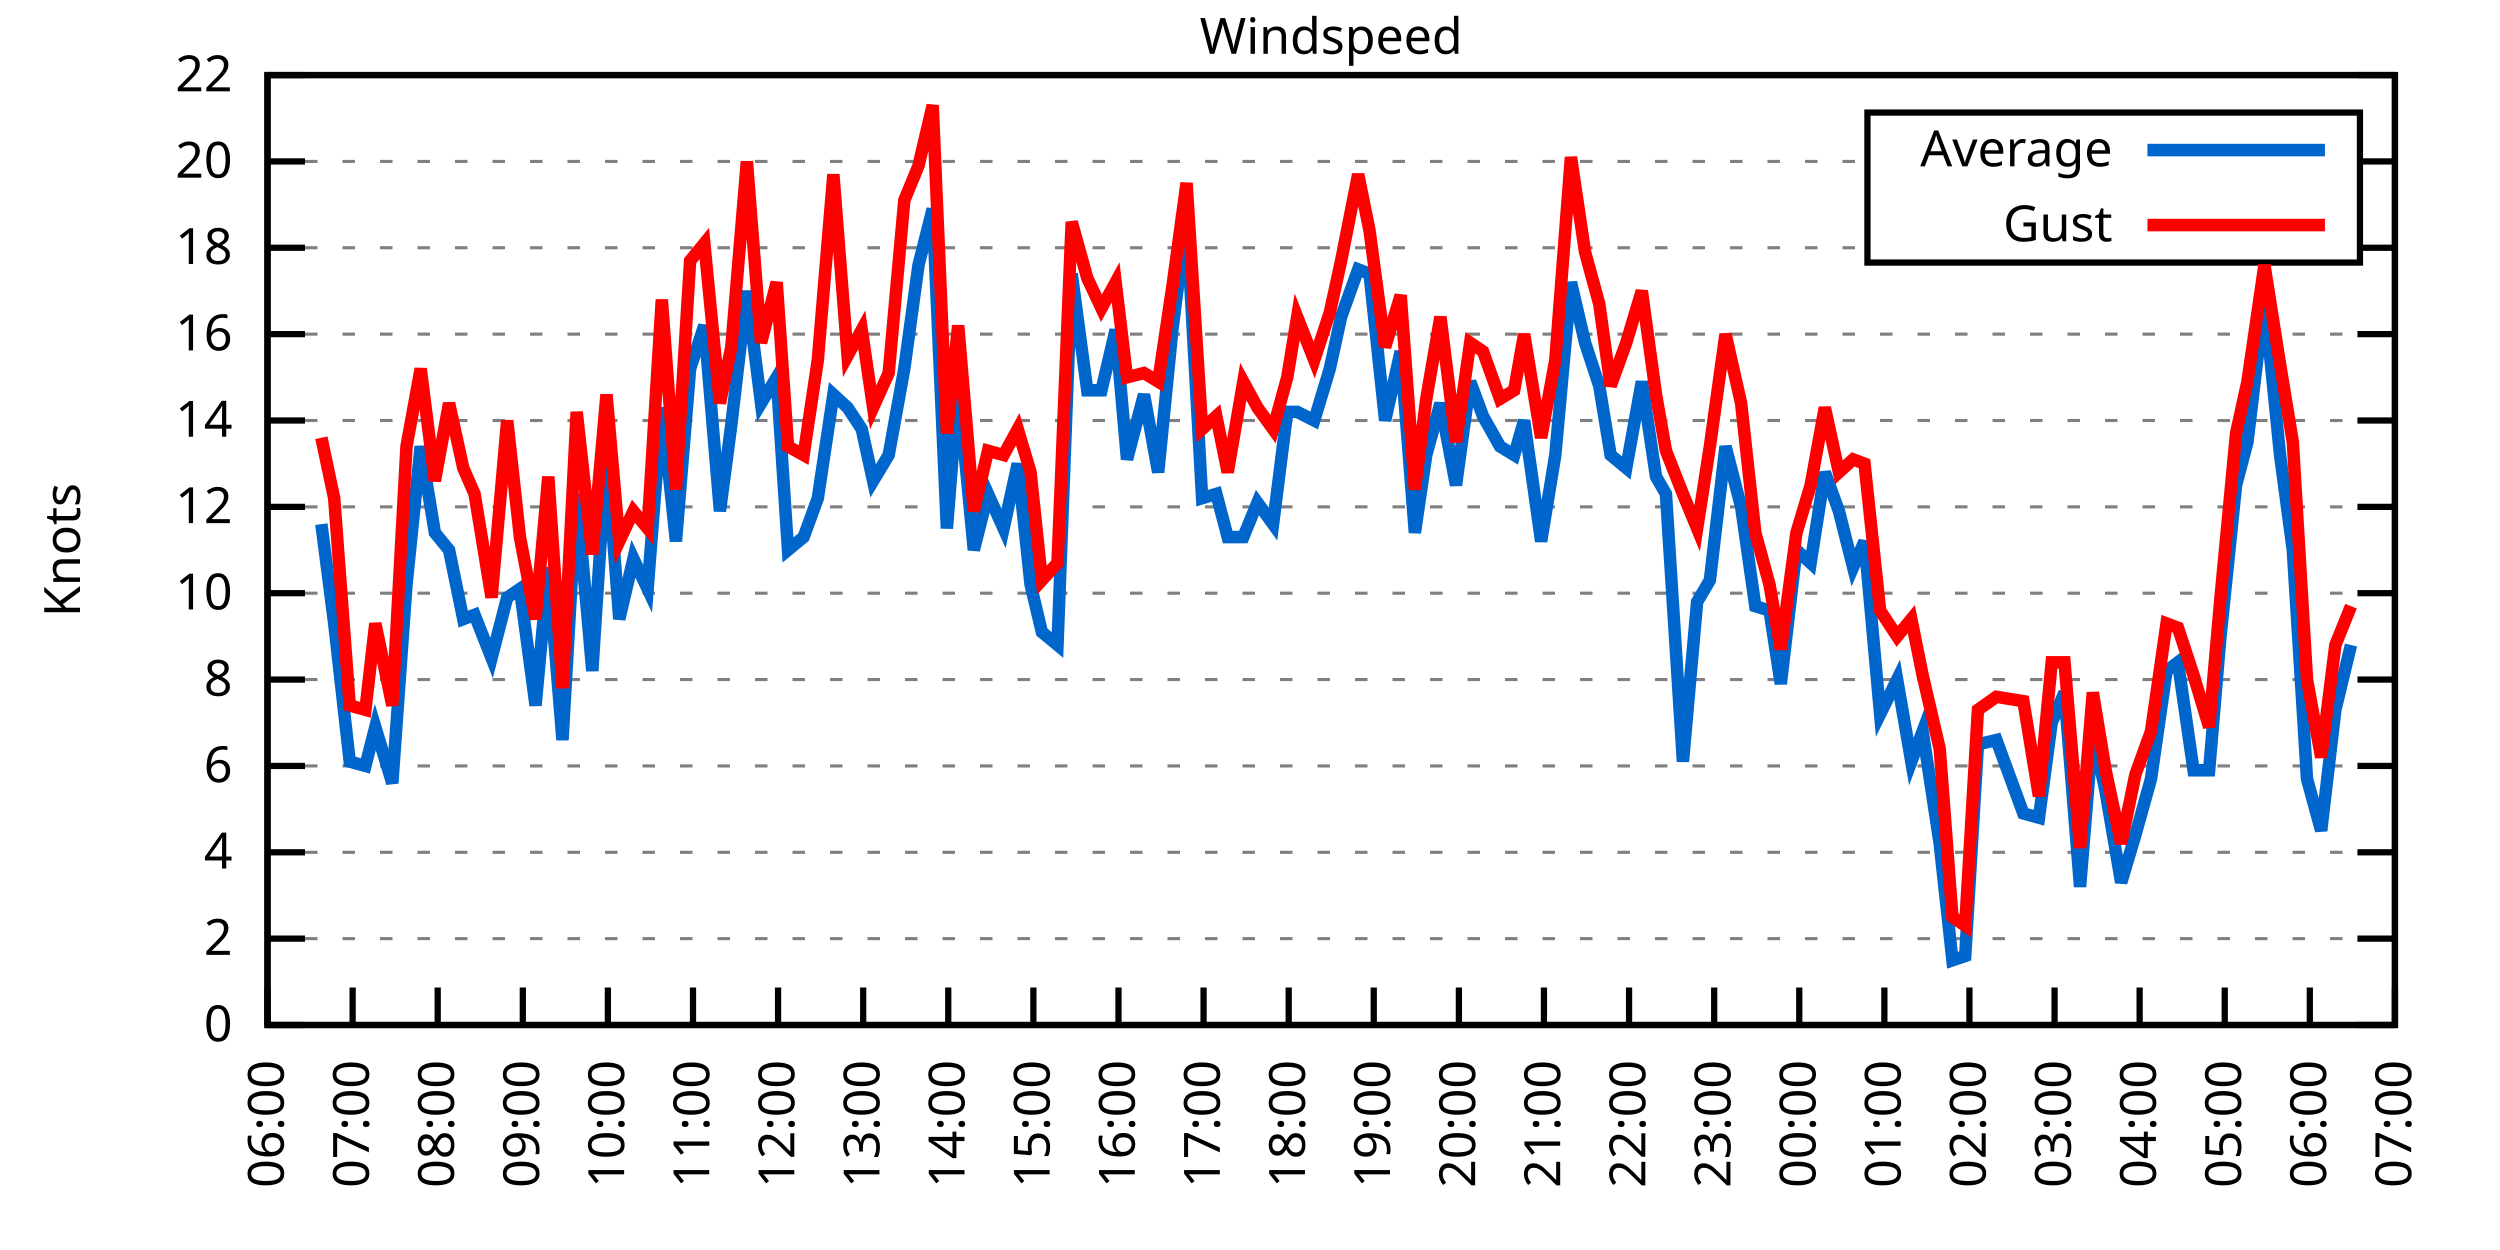
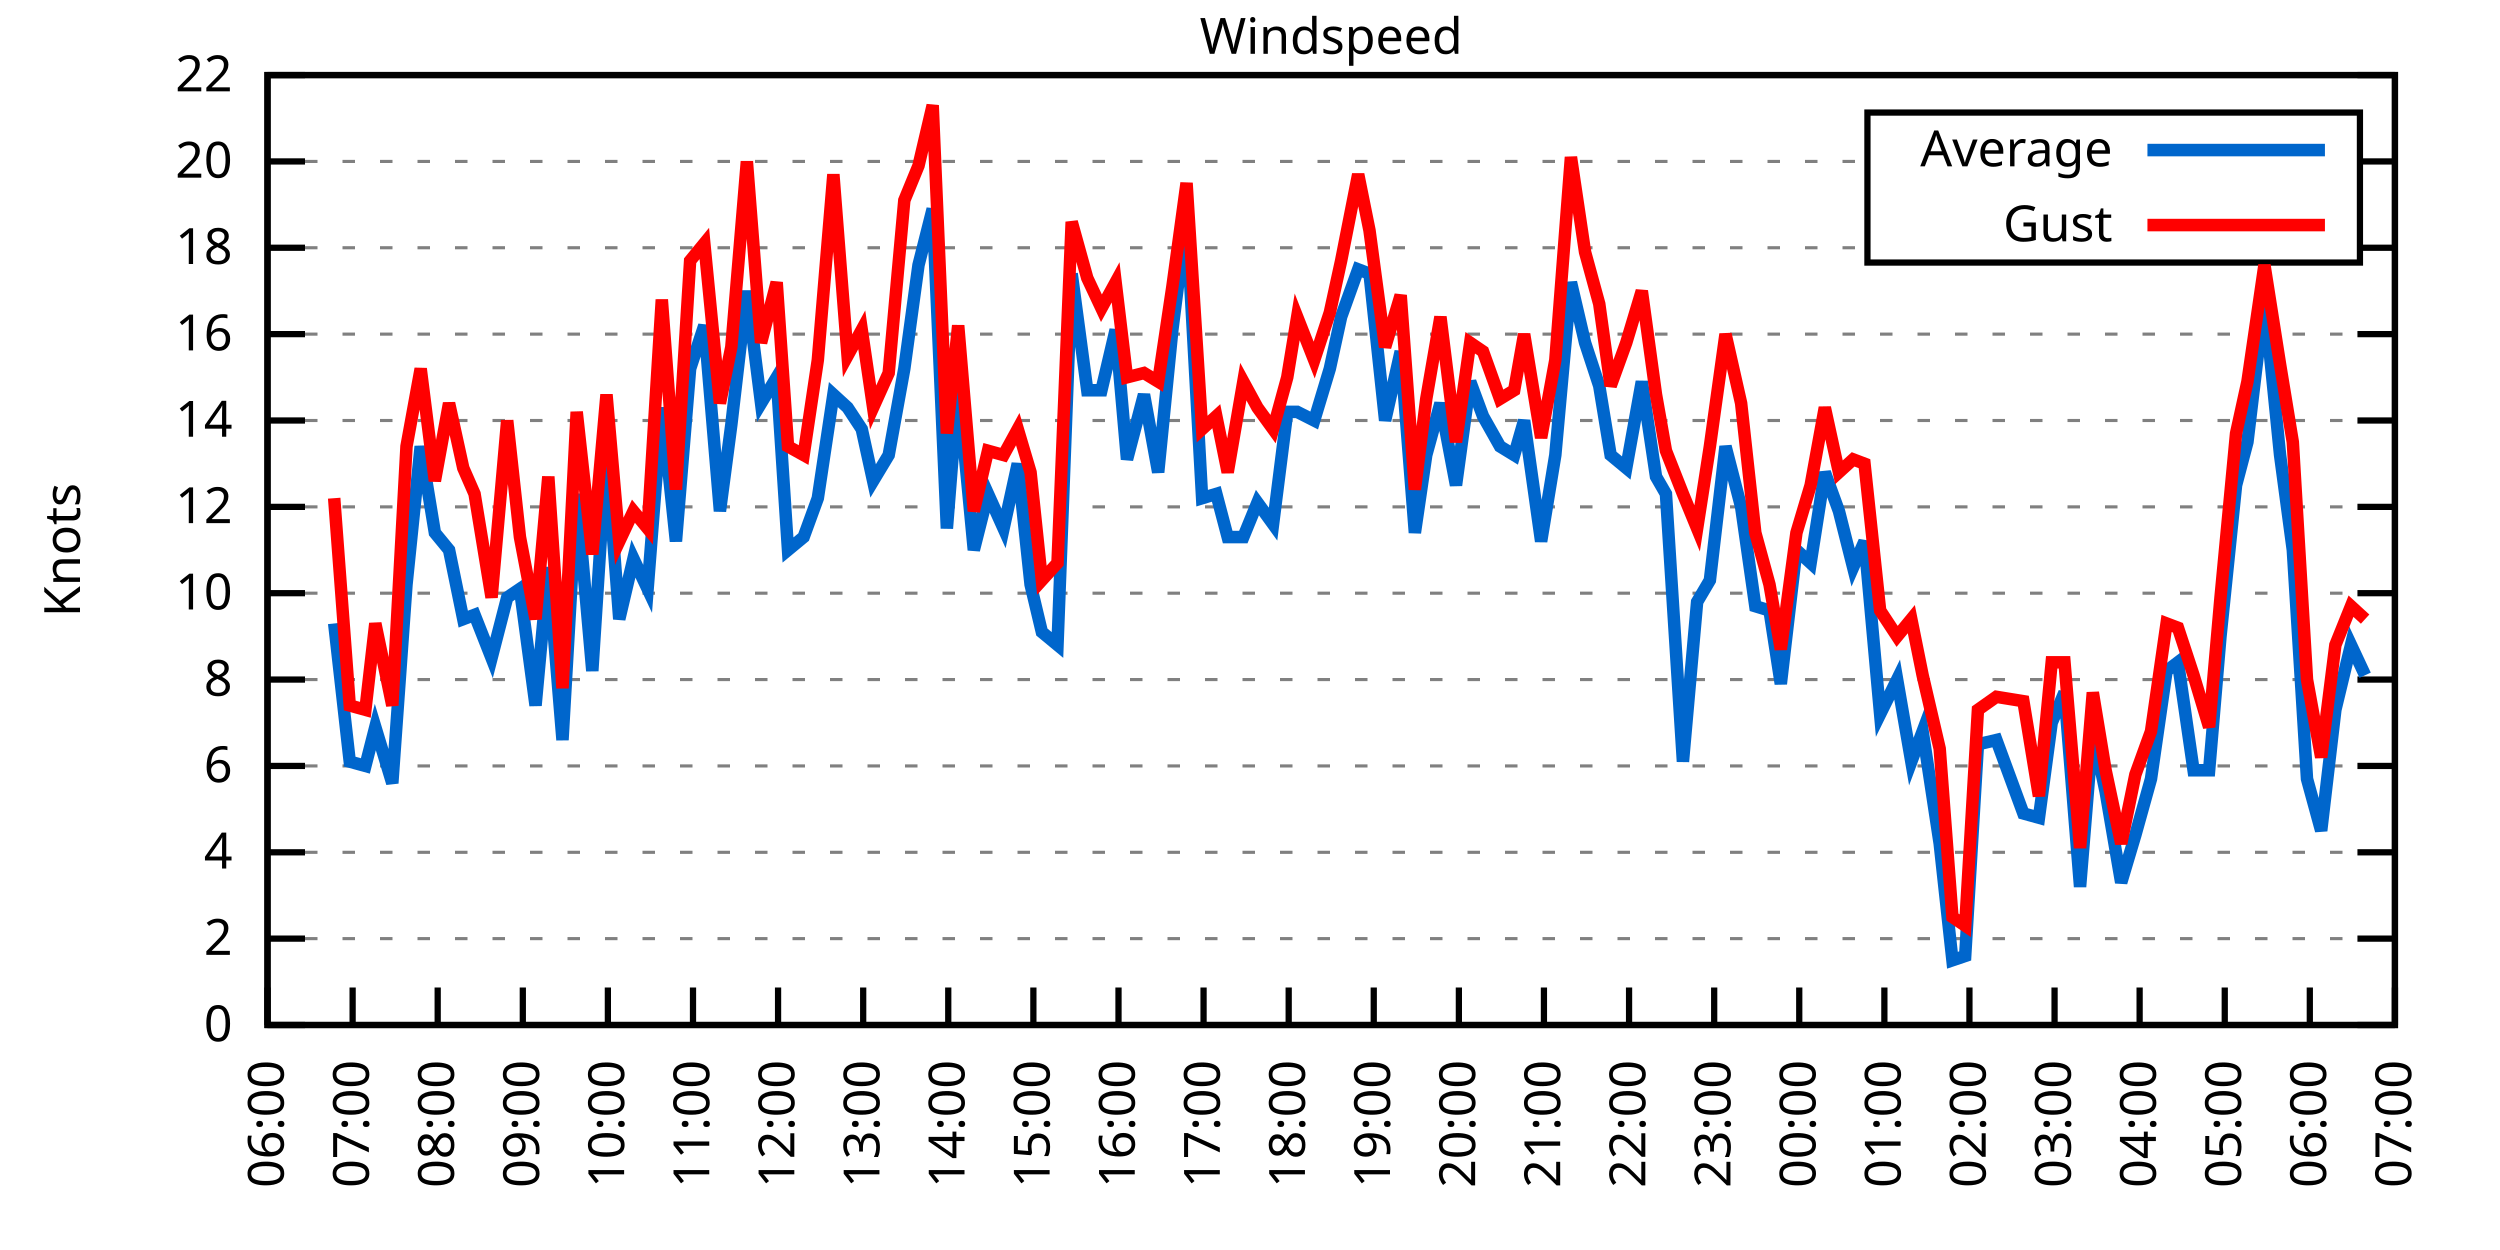
<svg xmlns="http://www.w3.org/2000/svg" xmlns:xlink="http://www.w3.org/1999/xlink" width="400" height="200" viewBox="0 0 400 200">
  <g id="gnuplot_canvas">
    <rect x="0" y="0" width="400" height="200" fill="none" />
    <defs>
      <circle id="gpDot" r="0.5" stroke-width="0.5" stroke="currentColor" />
      <path id="gpPt0" stroke-width="0.333" stroke="currentColor" d="M-1,0 h2 M0,-1 v2" />
      <path id="gpPt1" stroke-width="0.333" stroke="currentColor" d="M-1,-1 L1,1 M1,-1 L-1,1" />
      <path id="gpPt2" stroke-width="0.333" stroke="currentColor" d="M-1,0 L1,0 M0,-1 L0,1 M-1,-1 L1,1 M-1,1 L1,-1" />
      <rect id="gpPt3" stroke-width="0.333" stroke="currentColor" x="-1" y="-1" width="2" height="2" />
      <rect id="gpPt4" stroke-width="0.333" stroke="currentColor" fill="currentColor" x="-1" y="-1" width="2" height="2" />
      <circle id="gpPt5" stroke-width="0.333" stroke="currentColor" cx="0" cy="0" r="1" />
      <use xlink:href="#gpPt5" id="gpPt6" fill="currentColor" stroke="none" />
      <path id="gpPt7" stroke-width="0.333" stroke="currentColor" d="M0,-1.33 L-1.33,0.67 L1.33,0.67 z" />
      <use xlink:href="#gpPt7" id="gpPt8" fill="currentColor" stroke="none" />
      <use xlink:href="#gpPt7" id="gpPt9" stroke="currentColor" transform="rotate(180)" />
      <use xlink:href="#gpPt9" id="gpPt10" fill="currentColor" stroke="none" />
      <use xlink:href="#gpPt3" id="gpPt11" stroke="currentColor" transform="rotate(45)" />
      <use xlink:href="#gpPt11" id="gpPt12" fill="currentColor" stroke="none" />
      <path id="gpPt13" stroke-width="0.333" stroke="currentColor" d="M0,1.330 L1.265,0.411 L0.782,-1.067 L-0.782,-1.076 L-1.265,0.411 z" />
      <use xlink:href="#gpPt13" id="gpPt14" fill="currentColor" stroke="none" />
      <filter id="textbox" filterUnits="objectBoundingBox" x="0" y="0" height="1" width="1">
        <feFlood flood-color="white" flood-opacity="1" result="bgnd" />
        <feComposite in="SourceGraphic" in2="bgnd" operator="atop" />
      </filter>
      <filter id="greybox" filterUnits="objectBoundingBox" x="0" y="0" height="1" width="1">
        <feFlood flood-color="lightgrey" flood-opacity="1" result="grey" />
        <feComposite in="SourceGraphic" in2="grey" operator="atop" />
      </filter>
    </defs>
    <g fill="none" color="white" stroke="currentColor" stroke-width="1.00" stroke-linecap="butt" stroke-linejoin="miter">
</g>
    <g fill="none" color="black" stroke="currentColor" stroke-width="1.00" stroke-linecap="butt" stroke-linejoin="miter">
      <g stroke="none" shape-rendering="crispEdges">
        <polygon fill="rgb(255, 255, 255)" points="42.80,164.00 383.18,164.00 383.18,12.02 42.80,12.02 " />
      </g>
    </g>
    <g fill="none" color="black" stroke="currentColor" stroke-width="1.00" stroke-linecap="butt" stroke-linejoin="miter">
</g>
    <g fill="none" color="black" stroke="black" stroke-width="0.50" stroke-linecap="butt" stroke-linejoin="miter">
</g>
    <g fill="none" color="gray" stroke="currentColor" stroke-width="0.50" stroke-linecap="butt" stroke-linejoin="miter">
      <path stroke="gray" stroke-dasharray="2,4" class="gridline" d="M42.80,164.00 L383.19,164.00  " />
    </g>
    <g fill="none" color="gray" stroke="gray" stroke-width="1.00" stroke-linecap="butt" stroke-linejoin="miter">
</g>
    <g fill="none" color="black" stroke="currentColor" stroke-width="1.00" stroke-linecap="butt" stroke-linejoin="miter">
      <path stroke="black" d="M42.80,164.00 L48.80,164.00 M383.19,164.00 L377.19,164.00  " />
      <g transform="translate(37.20,166.60)" stroke="none" fill="black" font-family="Sans" font-size="8.00" text-anchor="end">
        <text>
          <tspan font-family="Sans"> 0</tspan>
        </text>
      </g>
    </g>
    <g fill="none" color="black" stroke="currentColor" stroke-width="1.00" stroke-linecap="butt" stroke-linejoin="miter">
</g>
    <g fill="none" color="black" stroke="black" stroke-width="0.50" stroke-linecap="butt" stroke-linejoin="miter">
</g>
    <g fill="none" color="gray" stroke="currentColor" stroke-width="0.50" stroke-linecap="butt" stroke-linejoin="miter">
      <path stroke="gray" stroke-dasharray="2,4" class="gridline" d="M42.80,150.18 L383.19,150.18  " />
    </g>
    <g fill="none" color="gray" stroke="gray" stroke-width="1.00" stroke-linecap="butt" stroke-linejoin="miter">
</g>
    <g fill="none" color="black" stroke="currentColor" stroke-width="1.00" stroke-linecap="butt" stroke-linejoin="miter">
      <path stroke="black" d="M42.80,150.18 L48.80,150.18 M383.19,150.18 L377.19,150.18  " />
      <g transform="translate(37.20,152.78)" stroke="none" fill="black" font-family="Sans" font-size="8.00" text-anchor="end">
        <text>
          <tspan font-family="Sans"> 2</tspan>
        </text>
      </g>
    </g>
    <g fill="none" color="black" stroke="currentColor" stroke-width="1.00" stroke-linecap="butt" stroke-linejoin="miter">
</g>
    <g fill="none" color="black" stroke="black" stroke-width="0.50" stroke-linecap="butt" stroke-linejoin="miter">
</g>
    <g fill="none" color="gray" stroke="currentColor" stroke-width="0.50" stroke-linecap="butt" stroke-linejoin="miter">
      <path stroke="gray" stroke-dasharray="2,4" class="gridline" d="M42.80,136.37 L383.19,136.37  " />
    </g>
    <g fill="none" color="gray" stroke="gray" stroke-width="1.00" stroke-linecap="butt" stroke-linejoin="miter">
</g>
    <g fill="none" color="black" stroke="currentColor" stroke-width="1.00" stroke-linecap="butt" stroke-linejoin="miter">
      <path stroke="black" d="M42.80,136.37 L48.80,136.37 M383.19,136.37 L377.19,136.37  " />
      <g transform="translate(37.20,138.97)" stroke="none" fill="black" font-family="Sans" font-size="8.00" text-anchor="end">
        <text>
          <tspan font-family="Sans"> 4</tspan>
        </text>
      </g>
    </g>
    <g fill="none" color="black" stroke="currentColor" stroke-width="1.00" stroke-linecap="butt" stroke-linejoin="miter">
</g>
    <g fill="none" color="black" stroke="black" stroke-width="0.50" stroke-linecap="butt" stroke-linejoin="miter">
</g>
    <g fill="none" color="gray" stroke="currentColor" stroke-width="0.50" stroke-linecap="butt" stroke-linejoin="miter">
      <path stroke="gray" stroke-dasharray="2,4" class="gridline" d="M42.80,122.55 L383.19,122.55  " />
    </g>
    <g fill="none" color="gray" stroke="gray" stroke-width="1.00" stroke-linecap="butt" stroke-linejoin="miter">
</g>
    <g fill="none" color="black" stroke="currentColor" stroke-width="1.00" stroke-linecap="butt" stroke-linejoin="miter">
      <path stroke="black" d="M42.80,122.55 L48.80,122.55 M383.19,122.55 L377.19,122.55  " />
      <g transform="translate(37.20,125.15)" stroke="none" fill="black" font-family="Sans" font-size="8.00" text-anchor="end">
        <text>
          <tspan font-family="Sans"> 6</tspan>
        </text>
      </g>
    </g>
    <g fill="none" color="black" stroke="currentColor" stroke-width="1.00" stroke-linecap="butt" stroke-linejoin="miter">
</g>
    <g fill="none" color="black" stroke="black" stroke-width="0.50" stroke-linecap="butt" stroke-linejoin="miter">
</g>
    <g fill="none" color="gray" stroke="currentColor" stroke-width="0.50" stroke-linecap="butt" stroke-linejoin="miter">
      <path stroke="gray" stroke-dasharray="2,4" class="gridline" d="M42.80,108.73 L383.19,108.73  " />
    </g>
    <g fill="none" color="gray" stroke="gray" stroke-width="1.00" stroke-linecap="butt" stroke-linejoin="miter">
</g>
    <g fill="none" color="black" stroke="currentColor" stroke-width="1.00" stroke-linecap="butt" stroke-linejoin="miter">
      <path stroke="black" d="M42.80,108.73 L48.80,108.73 M383.19,108.73 L377.19,108.73  " />
      <g transform="translate(37.20,111.33)" stroke="none" fill="black" font-family="Sans" font-size="8.00" text-anchor="end">
        <text>
          <tspan font-family="Sans"> 8</tspan>
        </text>
      </g>
    </g>
    <g fill="none" color="black" stroke="currentColor" stroke-width="1.00" stroke-linecap="butt" stroke-linejoin="miter">
</g>
    <g fill="none" color="black" stroke="black" stroke-width="0.50" stroke-linecap="butt" stroke-linejoin="miter">
</g>
    <g fill="none" color="gray" stroke="currentColor" stroke-width="0.50" stroke-linecap="butt" stroke-linejoin="miter">
      <path stroke="gray" stroke-dasharray="2,4" class="gridline" d="M42.80,94.91 L383.19,94.91  " />
    </g>
    <g fill="none" color="gray" stroke="gray" stroke-width="1.00" stroke-linecap="butt" stroke-linejoin="miter">
</g>
    <g fill="none" color="black" stroke="currentColor" stroke-width="1.00" stroke-linecap="butt" stroke-linejoin="miter">
      <path stroke="black" d="M42.80,94.91 L48.80,94.91 M383.19,94.91 L377.19,94.91  " />
      <g transform="translate(37.20,97.51)" stroke="none" fill="black" font-family="Sans" font-size="8.00" text-anchor="end">
        <text>
          <tspan font-family="Sans"> 10</tspan>
        </text>
      </g>
    </g>
    <g fill="none" color="black" stroke="currentColor" stroke-width="1.00" stroke-linecap="butt" stroke-linejoin="miter">
</g>
    <g fill="none" color="black" stroke="black" stroke-width="0.50" stroke-linecap="butt" stroke-linejoin="miter">
</g>
    <g fill="none" color="gray" stroke="currentColor" stroke-width="0.50" stroke-linecap="butt" stroke-linejoin="miter">
      <path stroke="gray" stroke-dasharray="2,4" class="gridline" d="M42.80,81.10 L383.19,81.10  " />
    </g>
    <g fill="none" color="gray" stroke="gray" stroke-width="1.00" stroke-linecap="butt" stroke-linejoin="miter">
</g>
    <g fill="none" color="black" stroke="currentColor" stroke-width="1.00" stroke-linecap="butt" stroke-linejoin="miter">
      <path stroke="black" d="M42.80,81.10 L48.80,81.10 M383.19,81.10 L377.19,81.10  " />
      <g transform="translate(37.20,83.70)" stroke="none" fill="black" font-family="Sans" font-size="8.00" text-anchor="end">
        <text>
          <tspan font-family="Sans"> 12</tspan>
        </text>
      </g>
    </g>
    <g fill="none" color="black" stroke="currentColor" stroke-width="1.00" stroke-linecap="butt" stroke-linejoin="miter">
</g>
    <g fill="none" color="black" stroke="black" stroke-width="0.50" stroke-linecap="butt" stroke-linejoin="miter">
</g>
    <g fill="none" color="gray" stroke="currentColor" stroke-width="0.50" stroke-linecap="butt" stroke-linejoin="miter">
      <path stroke="gray" stroke-dasharray="2,4" class="gridline" d="M42.80,67.28 L383.19,67.28  " />
    </g>
    <g fill="none" color="gray" stroke="gray" stroke-width="1.00" stroke-linecap="butt" stroke-linejoin="miter">
</g>
    <g fill="none" color="black" stroke="currentColor" stroke-width="1.00" stroke-linecap="butt" stroke-linejoin="miter">
      <path stroke="black" d="M42.80,67.28 L48.80,67.28 M383.19,67.28 L377.19,67.28  " />
      <g transform="translate(37.20,69.88)" stroke="none" fill="black" font-family="Sans" font-size="8.00" text-anchor="end">
        <text>
          <tspan font-family="Sans"> 14</tspan>
        </text>
      </g>
    </g>
    <g fill="none" color="black" stroke="currentColor" stroke-width="1.00" stroke-linecap="butt" stroke-linejoin="miter">
</g>
    <g fill="none" color="black" stroke="black" stroke-width="0.50" stroke-linecap="butt" stroke-linejoin="miter">
</g>
    <g fill="none" color="gray" stroke="currentColor" stroke-width="0.50" stroke-linecap="butt" stroke-linejoin="miter">
      <path stroke="gray" stroke-dasharray="2,4" class="gridline" d="M42.80,53.46 L383.19,53.46  " />
    </g>
    <g fill="none" color="gray" stroke="gray" stroke-width="1.00" stroke-linecap="butt" stroke-linejoin="miter">
</g>
    <g fill="none" color="black" stroke="currentColor" stroke-width="1.00" stroke-linecap="butt" stroke-linejoin="miter">
      <path stroke="black" d="M42.80,53.46 L48.80,53.46 M383.19,53.46 L377.19,53.46  " />
      <g transform="translate(37.20,56.06)" stroke="none" fill="black" font-family="Sans" font-size="8.00" text-anchor="end">
        <text>
          <tspan font-family="Sans"> 16</tspan>
        </text>
      </g>
    </g>
    <g fill="none" color="black" stroke="currentColor" stroke-width="1.00" stroke-linecap="butt" stroke-linejoin="miter">
</g>
    <g fill="none" color="black" stroke="black" stroke-width="0.50" stroke-linecap="butt" stroke-linejoin="miter">
</g>
    <g fill="none" color="gray" stroke="currentColor" stroke-width="0.50" stroke-linecap="butt" stroke-linejoin="miter">
      <path stroke="gray" stroke-dasharray="2,4" class="gridline" d="M42.80,39.64 L298.79,39.64 M377.59,39.64 L383.19,39.64  " />
    </g>
    <g fill="none" color="gray" stroke="gray" stroke-width="1.00" stroke-linecap="butt" stroke-linejoin="miter">
</g>
    <g fill="none" color="black" stroke="currentColor" stroke-width="1.00" stroke-linecap="butt" stroke-linejoin="miter">
      <path stroke="black" d="M42.80,39.64 L48.80,39.64 M383.19,39.64 L377.19,39.64  " />
      <g transform="translate(37.20,42.24)" stroke="none" fill="black" font-family="Sans" font-size="8.00" text-anchor="end">
        <text>
          <tspan font-family="Sans"> 18</tspan>
        </text>
      </g>
    </g>
    <g fill="none" color="black" stroke="currentColor" stroke-width="1.00" stroke-linecap="butt" stroke-linejoin="miter">
</g>
    <g fill="none" color="black" stroke="black" stroke-width="0.50" stroke-linecap="butt" stroke-linejoin="miter">
</g>
    <g fill="none" color="gray" stroke="currentColor" stroke-width="0.50" stroke-linecap="butt" stroke-linejoin="miter">
      <path stroke="gray" stroke-dasharray="2,4" class="gridline" d="M42.80,25.83 L298.79,25.83 M377.59,25.83 L383.19,25.83  " />
    </g>
    <g fill="none" color="gray" stroke="gray" stroke-width="1.00" stroke-linecap="butt" stroke-linejoin="miter">
</g>
    <g fill="none" color="black" stroke="currentColor" stroke-width="1.00" stroke-linecap="butt" stroke-linejoin="miter">
      <path stroke="black" d="M42.80,25.83 L48.80,25.83 M383.19,25.83 L377.19,25.83  " />
      <g transform="translate(37.20,28.43)" stroke="none" fill="black" font-family="Sans" font-size="8.00" text-anchor="end">
        <text>
          <tspan font-family="Sans"> 20</tspan>
        </text>
      </g>
    </g>
    <g fill="none" color="black" stroke="currentColor" stroke-width="1.00" stroke-linecap="butt" stroke-linejoin="miter">
</g>
    <g fill="none" color="black" stroke="black" stroke-width="0.50" stroke-linecap="butt" stroke-linejoin="miter">
</g>
    <g fill="none" color="gray" stroke="currentColor" stroke-width="0.50" stroke-linecap="butt" stroke-linejoin="miter">
      <path stroke="gray" stroke-dasharray="2,4" class="gridline" d="M42.80,12.01 L383.19,12.01  " />
    </g>
    <g fill="none" color="gray" stroke="gray" stroke-width="1.00" stroke-linecap="butt" stroke-linejoin="miter">
</g>
    <g fill="none" color="black" stroke="currentColor" stroke-width="1.00" stroke-linecap="butt" stroke-linejoin="miter">
      <path stroke="black" d="M42.80,12.01 L48.80,12.01 M383.19,12.01 L377.19,12.01  " />
      <g transform="translate(37.20,14.61)" stroke="none" fill="black" font-family="Sans" font-size="8.00" text-anchor="end">
        <text>
          <tspan font-family="Sans"> 22</tspan>
        </text>
      </g>
    </g>
    <g fill="none" color="black" stroke="currentColor" stroke-width="1.00" stroke-linecap="butt" stroke-linejoin="miter">
      <path stroke="black" d="M42.80,164.00 L42.80,158.00  " />
      <g transform="translate(45.40,169.60) rotate(270.00)" stroke="none" fill="black" font-family="Sans" font-size="8.00" text-anchor="end">
        <text>
          <tspan font-family="Sans">06:00</tspan>
        </text>
      </g>
    </g>
    <g fill="none" color="black" stroke="currentColor" stroke-width="1.00" stroke-linecap="butt" stroke-linejoin="miter">
      <path stroke="black" d="M56.42,164.00 L56.42,158.00  " />
      <g transform="translate(59.02,169.60) rotate(270.00)" stroke="none" fill="black" font-family="Sans" font-size="8.00" text-anchor="end">
        <text>
          <tspan font-family="Sans">07:00</tspan>
        </text>
      </g>
    </g>
    <g fill="none" color="black" stroke="currentColor" stroke-width="1.00" stroke-linecap="butt" stroke-linejoin="miter">
      <path stroke="black" d="M70.03,164.00 L70.03,158.00  " />
      <g transform="translate(72.63,169.60) rotate(270.00)" stroke="none" fill="black" font-family="Sans" font-size="8.00" text-anchor="end">
        <text>
          <tspan font-family="Sans">08:00</tspan>
        </text>
      </g>
    </g>
    <g fill="none" color="black" stroke="currentColor" stroke-width="1.00" stroke-linecap="butt" stroke-linejoin="miter">
      <path stroke="black" d="M83.65,164.00 L83.65,158.00  " />
      <g transform="translate(86.25,169.60) rotate(270.00)" stroke="none" fill="black" font-family="Sans" font-size="8.00" text-anchor="end">
        <text>
          <tspan font-family="Sans">09:00</tspan>
        </text>
      </g>
    </g>
    <g fill="none" color="black" stroke="currentColor" stroke-width="1.00" stroke-linecap="butt" stroke-linejoin="miter">
      <path stroke="black" d="M97.26,164.00 L97.26,158.00  " />
      <g transform="translate(99.86,169.60) rotate(270.00)" stroke="none" fill="black" font-family="Sans" font-size="8.00" text-anchor="end">
        <text>
          <tspan font-family="Sans">10:00</tspan>
        </text>
      </g>
    </g>
    <g fill="none" color="black" stroke="currentColor" stroke-width="1.00" stroke-linecap="butt" stroke-linejoin="miter">
      <path stroke="black" d="M110.88,164.00 L110.88,158.00  " />
      <g transform="translate(113.48,169.60) rotate(270.00)" stroke="none" fill="black" font-family="Sans" font-size="8.00" text-anchor="end">
        <text>
          <tspan font-family="Sans">11:00</tspan>
        </text>
      </g>
    </g>
    <g fill="none" color="black" stroke="currentColor" stroke-width="1.00" stroke-linecap="butt" stroke-linejoin="miter">
      <path stroke="black" d="M124.49,164.00 L124.49,158.00  " />
      <g transform="translate(127.09,169.60) rotate(270.00)" stroke="none" fill="black" font-family="Sans" font-size="8.00" text-anchor="end">
        <text>
          <tspan font-family="Sans">12:00</tspan>
        </text>
      </g>
    </g>
    <g fill="none" color="black" stroke="currentColor" stroke-width="1.00" stroke-linecap="butt" stroke-linejoin="miter">
      <path stroke="black" d="M138.11,164.00 L138.11,158.00  " />
      <g transform="translate(140.71,169.60) rotate(270.00)" stroke="none" fill="black" font-family="Sans" font-size="8.00" text-anchor="end">
        <text>
          <tspan font-family="Sans">13:00</tspan>
        </text>
      </g>
    </g>
    <g fill="none" color="black" stroke="currentColor" stroke-width="1.00" stroke-linecap="butt" stroke-linejoin="miter">
      <path stroke="black" d="M151.72,164.00 L151.72,158.00  " />
      <g transform="translate(154.32,169.60) rotate(270.00)" stroke="none" fill="black" font-family="Sans" font-size="8.00" text-anchor="end">
        <text>
          <tspan font-family="Sans">14:00</tspan>
        </text>
      </g>
    </g>
    <g fill="none" color="black" stroke="currentColor" stroke-width="1.00" stroke-linecap="butt" stroke-linejoin="miter">
      <path stroke="black" d="M165.34,164.00 L165.34,158.00  " />
      <g transform="translate(167.94,169.60) rotate(270.00)" stroke="none" fill="black" font-family="Sans" font-size="8.00" text-anchor="end">
        <text>
          <tspan font-family="Sans">15:00</tspan>
        </text>
      </g>
    </g>
    <g fill="none" color="black" stroke="currentColor" stroke-width="1.00" stroke-linecap="butt" stroke-linejoin="miter">
      <path stroke="black" d="M178.96,164.00 L178.96,158.00  " />
      <g transform="translate(181.56,169.60) rotate(270.00)" stroke="none" fill="black" font-family="Sans" font-size="8.00" text-anchor="end">
        <text>
          <tspan font-family="Sans">16:00</tspan>
        </text>
      </g>
    </g>
    <g fill="none" color="black" stroke="currentColor" stroke-width="1.00" stroke-linecap="butt" stroke-linejoin="miter">
      <path stroke="black" d="M192.57,164.00 L192.57,158.00  " />
      <g transform="translate(195.17,169.60) rotate(270.00)" stroke="none" fill="black" font-family="Sans" font-size="8.00" text-anchor="end">
        <text>
          <tspan font-family="Sans">17:00</tspan>
        </text>
      </g>
    </g>
    <g fill="none" color="black" stroke="currentColor" stroke-width="1.00" stroke-linecap="butt" stroke-linejoin="miter">
      <path stroke="black" d="M206.19,164.00 L206.19,158.00  " />
      <g transform="translate(208.79,169.60) rotate(270.00)" stroke="none" fill="black" font-family="Sans" font-size="8.00" text-anchor="end">
        <text>
          <tspan font-family="Sans">18:00</tspan>
        </text>
      </g>
    </g>
    <g fill="none" color="black" stroke="currentColor" stroke-width="1.00" stroke-linecap="butt" stroke-linejoin="miter">
      <path stroke="black" d="M219.80,164.00 L219.80,158.00  " />
      <g transform="translate(222.40,169.60) rotate(270.00)" stroke="none" fill="black" font-family="Sans" font-size="8.00" text-anchor="end">
        <text>
          <tspan font-family="Sans">19:00</tspan>
        </text>
      </g>
    </g>
    <g fill="none" color="black" stroke="currentColor" stroke-width="1.00" stroke-linecap="butt" stroke-linejoin="miter">
      <path stroke="black" d="M233.42,164.00 L233.42,158.00  " />
      <g transform="translate(236.02,169.60) rotate(270.00)" stroke="none" fill="black" font-family="Sans" font-size="8.00" text-anchor="end">
        <text>
          <tspan font-family="Sans">20:00</tspan>
        </text>
      </g>
    </g>
    <g fill="none" color="black" stroke="currentColor" stroke-width="1.00" stroke-linecap="butt" stroke-linejoin="miter">
      <path stroke="black" d="M247.03,164.00 L247.03,158.00  " />
      <g transform="translate(249.63,169.60) rotate(270.00)" stroke="none" fill="black" font-family="Sans" font-size="8.00" text-anchor="end">
        <text>
          <tspan font-family="Sans">21:00</tspan>
        </text>
      </g>
    </g>
    <g fill="none" color="black" stroke="currentColor" stroke-width="1.00" stroke-linecap="butt" stroke-linejoin="miter">
      <path stroke="black" d="M260.65,164.00 L260.65,158.00  " />
      <g transform="translate(263.25,169.60) rotate(270.00)" stroke="none" fill="black" font-family="Sans" font-size="8.00" text-anchor="end">
        <text>
          <tspan font-family="Sans">22:00</tspan>
        </text>
      </g>
    </g>
    <g fill="none" color="black" stroke="currentColor" stroke-width="1.00" stroke-linecap="butt" stroke-linejoin="miter">
      <path stroke="black" d="M274.27,164.00 L274.27,158.00  " />
      <g transform="translate(276.87,169.60) rotate(270.00)" stroke="none" fill="black" font-family="Sans" font-size="8.00" text-anchor="end">
        <text>
          <tspan font-family="Sans">23:00</tspan>
        </text>
      </g>
    </g>
    <g fill="none" color="black" stroke="currentColor" stroke-width="1.00" stroke-linecap="butt" stroke-linejoin="miter">
      <path stroke="black" d="M287.88,164.00 L287.88,158.00  " />
      <g transform="translate(290.48,169.60) rotate(270.00)" stroke="none" fill="black" font-family="Sans" font-size="8.00" text-anchor="end">
        <text>
          <tspan font-family="Sans">00:00</tspan>
        </text>
      </g>
    </g>
    <g fill="none" color="black" stroke="currentColor" stroke-width="1.00" stroke-linecap="butt" stroke-linejoin="miter">
      <path stroke="black" d="M301.50,164.00 L301.50,158.00  " />
      <g transform="translate(304.10,169.60) rotate(270.00)" stroke="none" fill="black" font-family="Sans" font-size="8.00" text-anchor="end">
        <text>
          <tspan font-family="Sans">01:00</tspan>
        </text>
      </g>
    </g>
    <g fill="none" color="black" stroke="currentColor" stroke-width="1.00" stroke-linecap="butt" stroke-linejoin="miter">
      <path stroke="black" d="M315.11,164.00 L315.11,158.00  " />
      <g transform="translate(317.71,169.60) rotate(270.00)" stroke="none" fill="black" font-family="Sans" font-size="8.00" text-anchor="end">
        <text>
          <tspan font-family="Sans">02:00</tspan>
        </text>
      </g>
    </g>
    <g fill="none" color="black" stroke="currentColor" stroke-width="1.00" stroke-linecap="butt" stroke-linejoin="miter">
      <path stroke="black" d="M328.73,164.00 L328.73,158.00  " />
      <g transform="translate(331.33,169.60) rotate(270.00)" stroke="none" fill="black" font-family="Sans" font-size="8.00" text-anchor="end">
        <text>
          <tspan font-family="Sans">03:00</tspan>
        </text>
      </g>
    </g>
    <g fill="none" color="black" stroke="currentColor" stroke-width="1.00" stroke-linecap="butt" stroke-linejoin="miter">
      <path stroke="black" d="M342.34,164.00 L342.34,158.00  " />
      <g transform="translate(344.94,169.60) rotate(270.00)" stroke="none" fill="black" font-family="Sans" font-size="8.00" text-anchor="end">
        <text>
          <tspan font-family="Sans">04:00</tspan>
        </text>
      </g>
    </g>
    <g fill="none" color="black" stroke="currentColor" stroke-width="1.00" stroke-linecap="butt" stroke-linejoin="miter">
      <path stroke="black" d="M355.96,164.00 L355.96,158.00  " />
      <g transform="translate(358.56,169.60) rotate(270.00)" stroke="none" fill="black" font-family="Sans" font-size="8.00" text-anchor="end">
        <text>
          <tspan font-family="Sans">05:00</tspan>
        </text>
      </g>
    </g>
    <g fill="none" color="black" stroke="currentColor" stroke-width="1.00" stroke-linecap="butt" stroke-linejoin="miter">
      <path stroke="black" d="M369.57,164.00 L369.57,158.00  " />
      <g transform="translate(372.17,169.60) rotate(270.00)" stroke="none" fill="black" font-family="Sans" font-size="8.00" text-anchor="end">
        <text>
          <tspan font-family="Sans">06:00</tspan>
        </text>
      </g>
    </g>
    <g fill="none" color="black" stroke="currentColor" stroke-width="1.00" stroke-linecap="butt" stroke-linejoin="miter">
      <path stroke="black" d="M383.19,164.00 L383.19,158.00  " />
      <g transform="translate(385.79,169.60) rotate(270.00)" stroke="none" fill="black" font-family="Sans" font-size="8.00" text-anchor="end">
        <text>
          <tspan font-family="Sans">07:00</tspan>
        </text>
      </g>
    </g>
    <g fill="none" color="black" stroke="currentColor" stroke-width="1.00" stroke-linecap="butt" stroke-linejoin="miter">
</g>
    <g fill="none" color="black" stroke="currentColor" stroke-width="1.00" stroke-linecap="butt" stroke-linejoin="miter">
      <path stroke="black" d="M42.80,12.01 L42.80,164.00 L383.19,164.00 L383.19,12.01 L42.80,12.01 Z  " />
    </g>
    <g fill="none" color="black" stroke="currentColor" stroke-width="1.00" stroke-linecap="butt" stroke-linejoin="miter">
</g>
    <g fill="none" color="black" stroke="currentColor" stroke-width="1.00" stroke-linecap="butt" stroke-linejoin="miter">
      <path stroke="black" d="M298.79,42.01 L298.79,18.01 L377.59,18.01 L377.59,42.01 L298.79,42.01 Z  " />
    </g>
    <g id="Windspeed_plot_1">
      <g fill="none" color="white" stroke="black" stroke-width="2.00" stroke-linecap="butt" stroke-linejoin="miter">
</g>
      <g fill="none" color="black" stroke="currentColor" stroke-width="2.00" stroke-linecap="butt" stroke-linejoin="miter">
        <g transform="translate(337.99,26.61)" stroke="none" fill="black" font-family="Sans" font-size="8.00" text-anchor="end">
          <text>
            <tspan font-family="Sans">Average</tspan>
          </text>
        </g>
      </g>
      <g fill="none" color="black" stroke="currentColor" stroke-width="2.00" stroke-linecap="butt" stroke-linejoin="miter">
-         <path stroke="rgb(  0, 102, 204)" d="M343.59,24.01 L371.99,24.01 M51.42,83.86 L53.47,99.75 L55.96,121.86 L58.46,122.55 L60.05,116.33 L62.77,125.31   L65.04,93.53 L67.31,71.42 L69.58,85.24 L71.85,88.00 L74.12,99.06 L75.93,98.37 L78.65,105.28 L81.15,95.60   L83.19,94.22 L85.69,112.88 L87.73,90.77 L90.00,118.40 L92.27,79.02 L94.77,107.35 L97.04,72.12 L99.08,99.06   L101.35,89.39 L103.62,94.22 L105.89,65.21 L108.15,86.62 L110.42,58.99 L112.69,52.08 L115.19,81.79 L117.01,67.97   L119.50,46.55 L121.77,64.52 L124.27,60.37 L126.08,88.00 L128.58,85.93 L130.85,79.71 L133.34,63.13 L135.61,65.21   L137.88,68.66 L139.70,76.95 L142.19,72.81 L144.69,58.99 L146.96,42.41 L149.23,33.43 L151.50,84.55 L153.31,61.75   L155.81,88.00 L158.08,79.02 L160.57,84.55 L162.84,74.19 L164.89,93.53 L166.70,101.13 L169.20,103.20 L171.47,43.79   L173.96,62.44 L176.23,62.44 L178.50,52.77 L180.32,73.50 L183.04,63.13 L185.31,75.57 L187.58,52.77 L189.85,34.81   L192.34,79.71 L194.61,79.02 L196.43,85.93 L198.93,85.93 L201.19,80.41 L203.69,83.86 L205.96,65.90 L207.55,65.90   L210.27,67.28 L212.77,58.99 L214.58,50.70 L217.31,43.10 L219.12,43.79 L221.62,67.28 L224.11,56.23 L226.38,85.24   L228.20,72.81 L230.47,64.52 L232.96,77.64 L235.23,61.06 L237.28,66.59 L240.00,71.42 L242.27,72.81 L243.86,67.28   L246.58,86.62 L248.85,72.81 L251.35,45.17 L253.61,54.84 L255.88,61.75 L257.70,72.81 L260.20,74.88 L262.69,61.06   L264.96,76.26 L266.55,79.02 L269.27,121.86 L271.54,96.30 L273.58,92.84 L276.08,71.42 L278.58,81.10 L280.85,96.99   L283.12,97.68 L284.93,109.42 L287.43,88.00 L289.70,90.08 L291.97,75.57 L294.23,81.79 L296.50,90.77 L298.32,86.62   L300.82,114.26 L303.54,108.73 L305.81,121.86 L307.62,117.02 L310.35,134.98 L312.39,153.64 L314.43,152.95 L316.47,119.09   L319.42,118.40 L323.74,130.15 L326.23,130.84 L328.27,115.64 L330.32,110.80 L332.81,141.89 L334.85,117.02 L336.90,126.69   L339.39,141.20 L341.66,133.60 L344.16,124.62 L346.65,107.35 L348.47,105.97 L350.97,123.24 L353.46,123.24 L355.28,101.82   L357.77,77.64 L359.59,70.73 L362.31,47.93 L364.81,72.81 L366.85,88.00 L369.12,124.62 L371.39,132.91 L373.66,113.57   L376.16,103.20  " />
+         <path stroke="rgb(  0, 102, 204)" d="M343.59,24.01 L371.99,24.01 M53.47,99.75 L55.96,121.86 L58.46,122.55 L60.05,116.33 L62.77,125.31 L65.04,93.53   L67.31,71.42 L69.58,85.24 L71.85,88.00 L74.12,99.06 L75.93,98.37 L78.65,105.28 L81.15,95.60 L83.19,94.22   L85.69,112.88 L87.73,90.77 L90.00,118.40 L92.27,79.02 L94.77,107.35 L97.04,72.12 L99.08,99.06 L101.35,89.39   L103.62,94.22 L105.89,65.21 L108.15,86.62 L110.42,58.99 L112.69,52.08 L115.19,81.79 L117.01,67.97 L119.50,46.55   L121.77,64.52 L124.27,60.37 L126.08,88.00 L128.58,85.93 L130.85,79.71 L133.34,63.13 L135.61,65.21 L137.88,68.66   L139.70,76.95 L142.19,72.81 L144.69,58.99 L146.96,42.41 L149.23,33.43 L151.50,84.55 L153.31,61.75 L155.81,88.00   L158.08,79.02 L160.57,84.55 L162.84,74.19 L164.89,93.53 L166.70,101.13 L169.20,103.20 L171.47,43.79 L173.96,62.44   L176.23,62.44 L178.50,52.77 L180.32,73.50 L183.04,63.13 L185.31,75.57 L187.58,52.77 L189.85,34.81 L192.34,79.71   L194.61,79.02 L196.43,85.93 L198.93,85.93 L201.19,80.41 L203.69,83.86 L205.96,65.90 L207.55,65.90 L210.27,67.28   L212.77,58.99 L214.58,50.70 L217.31,43.10 L219.12,43.79 L221.62,67.28 L224.11,56.23 L226.38,85.24 L228.20,72.81   L230.47,64.52 L232.96,77.64 L235.23,61.06 L237.28,66.59 L240.00,71.42 L242.27,72.81 L243.86,67.28 L246.58,86.62   L248.85,72.81 L251.35,45.17 L253.61,54.84 L255.88,61.75 L257.70,72.81 L260.20,74.88 L262.69,61.06 L264.96,76.26   L266.55,79.02 L269.27,121.86 L271.54,96.30 L273.58,92.84 L276.08,71.42 L278.58,81.10 L280.85,96.99 L283.12,97.68   L284.93,109.42 L287.43,88.00 L289.70,90.08 L291.97,75.57 L294.23,81.79 L296.50,90.77 L298.32,86.62 L300.82,114.26   L303.54,108.73 L305.81,121.86 L307.62,117.02 L310.35,134.98 L312.39,153.64 L314.43,152.95 L316.47,119.09 L319.42,118.40   L323.74,130.15 L326.23,130.84 L328.27,115.64 L330.32,110.80 L332.81,141.89 L334.85,117.02 L336.90,126.69 L339.39,141.20   L341.66,133.60 L344.16,124.62 L346.65,107.35 L348.47,105.97 L350.97,123.24 L353.46,123.24 L355.28,101.82 L357.77,77.64   L359.59,70.73 L362.31,47.93 L364.81,72.81 L366.85,88.00 L369.12,124.62 L371.39,132.91 L373.66,113.57 L376.16,103.20   L378.42,108.04  " />
      </g>
    </g>
    <g id="Windspeed_plot_2">
      <g fill="none" color="black" stroke="currentColor" stroke-width="2.00" stroke-linecap="butt" stroke-linejoin="miter">
        <g transform="translate(337.99,38.61)" stroke="none" fill="black" font-family="Sans" font-size="8.00" text-anchor="end">
          <text>
            <tspan font-family="Sans">Gust</tspan>
          </text>
        </g>
      </g>
      <g fill="none" color="black" stroke="currentColor" stroke-width="2.00" stroke-linecap="butt" stroke-linejoin="miter">
-         <path stroke="rgb(255,   0,   0)" d="M343.59,36.01 L371.99,36.01 M51.42,70.04 L53.47,79.71 L55.96,112.88 L58.46,113.57 L60.05,99.75 L62.77,112.88   L65.04,71.42 L67.31,58.99 L69.58,76.95 L71.85,64.52 L74.12,74.88 L75.93,79.02 L78.65,95.60 L81.15,67.28   L83.19,85.93 L85.69,99.06 L87.73,76.26 L90.00,110.11 L92.27,65.90 L94.77,88.70 L97.04,63.13 L99.08,86.62   L101.35,81.79 L103.62,84.55 L105.89,47.93 L108.15,78.33 L110.42,41.72 L112.69,38.95 L115.19,64.52 L117.01,55.53   L119.50,25.83 L121.77,54.84 L124.27,45.17 L126.08,71.42 L128.58,72.81 L130.85,57.61 L133.34,27.90 L135.61,56.92   L137.88,52.77 L139.70,65.21 L142.19,59.68 L144.69,32.05 L146.96,26.52 L149.23,16.85 L151.50,69.35 L153.31,52.08   L155.81,81.79 L158.08,72.12 L160.57,72.81 L162.84,68.66 L164.89,75.57 L166.70,92.84 L169.20,90.08 L171.47,35.50   L173.96,44.48 L176.23,49.32 L178.50,45.17 L180.32,60.37 L183.04,59.68 L185.31,61.06 L187.58,45.86 L189.85,29.28   L192.34,68.66 L194.61,66.59 L196.43,75.57 L198.93,61.06 L201.19,65.21 L203.69,68.66 L205.96,60.37 L207.55,50.70   L210.27,57.61 L212.77,50.01 L214.58,41.72 L217.31,27.90 L219.12,36.88 L221.62,55.53 L224.11,47.24 L226.38,78.33   L228.20,63.82 L230.47,50.70 L232.96,70.73 L235.23,54.84 L237.28,56.23 L240.00,63.82 L242.27,62.44 L243.86,53.46   L246.58,70.04 L248.85,57.61 L251.35,25.14 L253.61,40.34 L255.88,48.63 L257.70,61.75 L260.20,54.84 L262.69,46.55   L264.96,63.13 L266.55,72.12 L269.27,79.02 L271.54,84.55 L273.58,71.42 L276.08,53.46 L278.58,64.52 L280.85,85.24   L283.12,93.53 L284.93,103.89 L287.43,85.24 L289.70,77.64 L291.97,65.21 L294.23,75.57 L296.50,73.50 L298.32,74.19   L300.82,97.68 L303.54,101.82 L305.81,99.06 L307.62,108.04 L310.35,119.78 L312.39,146.73 L314.43,148.11 L316.47,113.57   L319.42,111.49 L323.74,112.19 L326.23,127.38 L328.27,105.97 L330.32,105.97 L332.81,135.67 L334.85,110.80 L336.90,123.24   L339.39,134.98 L341.66,123.93 L344.16,117.02 L346.65,99.75 L348.47,100.44 L350.97,108.04 L353.46,116.33 L355.28,95.60   L357.77,69.35 L359.59,61.06 L362.31,42.41 L364.81,58.30 L366.85,70.73 L369.12,108.73 L371.39,121.17 L373.66,103.20   L376.16,96.99  " />
+         <path stroke="rgb(255,   0,   0)" d="M343.59,36.01 L371.99,36.01 M53.47,79.71 L55.96,112.88 L58.46,113.57 L60.05,99.75 L62.77,112.88 L65.04,71.42   L67.31,58.99 L69.58,76.95 L71.85,64.52 L74.12,74.88 L75.93,79.02 L78.65,95.60 L81.15,67.28 L83.19,85.93   L85.69,99.06 L87.73,76.26 L90.00,110.11 L92.27,65.90 L94.77,88.70 L97.04,63.13 L99.08,86.62 L101.35,81.79   L103.62,84.55 L105.89,47.93 L108.15,78.33 L110.42,41.72 L112.69,38.95 L115.19,64.52 L117.01,55.53 L119.50,25.83   L121.77,54.84 L124.27,45.17 L126.08,71.42 L128.58,72.81 L130.85,57.61 L133.34,27.90 L135.61,56.92 L137.88,52.77   L139.70,65.21 L142.19,59.68 L144.69,32.05 L146.96,26.52 L149.23,16.85 L151.50,69.35 L153.31,52.08 L155.81,81.79   L158.08,72.12 L160.57,72.81 L162.84,68.66 L164.89,75.57 L166.70,92.84 L169.20,90.08 L171.47,35.50 L173.96,44.48   L176.23,49.32 L178.50,45.17 L180.32,60.37 L183.04,59.68 L185.31,61.06 L187.58,45.86 L189.85,29.28 L192.34,68.66   L194.61,66.59 L196.43,75.57 L198.93,61.06 L201.19,65.21 L203.69,68.66 L205.96,60.37 L207.55,50.70 L210.27,57.61   L212.77,50.01 L214.58,41.72 L217.31,27.90 L219.12,36.88 L221.62,55.53 L224.11,47.24 L226.38,78.33 L228.20,63.82   L230.47,50.70 L232.96,70.73 L235.23,54.84 L237.28,56.23 L240.00,63.82 L242.27,62.44 L243.86,53.46 L246.58,70.04   L248.85,57.61 L251.35,25.14 L253.61,40.34 L255.88,48.63 L257.70,61.75 L260.20,54.84 L262.69,46.55 L264.96,63.13   L266.55,72.12 L269.27,79.02 L271.54,84.55 L273.58,71.42 L276.08,53.46 L278.58,64.52 L280.85,85.24 L283.12,93.53   L284.93,103.89 L287.43,85.24 L289.70,77.64 L291.97,65.21 L294.23,75.57 L296.50,73.50 L298.32,74.19 L300.82,97.68   L303.54,101.82 L305.81,99.06 L307.62,108.04 L310.35,119.78 L312.39,146.73 L314.43,148.11 L316.47,113.57 L319.42,111.49   L323.74,112.19 L326.23,127.38 L328.27,105.97 L330.32,105.97 L332.81,135.67 L334.85,110.80 L336.90,123.24 L339.39,134.98   L341.66,123.93 L344.16,117.02 L346.65,99.75 L348.47,100.44 L350.97,108.04 L353.46,116.33 L355.28,95.60 L357.77,69.35   L359.59,61.06 L362.31,42.41 L364.81,58.30 L366.85,70.73 L369.12,108.73 L371.39,121.17 L373.66,103.20 L376.16,96.99   L378.42,99.06  " />
      </g>
    </g>
    <g fill="none" color="black" stroke="currentColor" stroke-width="2.00" stroke-linecap="butt" stroke-linejoin="miter">
</g>
    <g fill="none" color="black" stroke="black" stroke-width="1.00" stroke-linecap="butt" stroke-linejoin="miter">
</g>
    <g fill="none" color="black" stroke="currentColor" stroke-width="1.00" stroke-linecap="butt" stroke-linejoin="miter">
      <path stroke="black" d="M42.80,12.01 L42.80,164.00 L383.19,164.00 L383.19,12.01 L42.80,12.01 Z  " />
      <g transform="translate(12.80,88.01) rotate(270.00)" stroke="none" fill="black" font-family="Sans" font-size="8.00" text-anchor="middle">
        <text>
          <tspan font-family="Sans">Knots</tspan>
        </text>
      </g>
    </g>
    <g fill="none" color="black" stroke="currentColor" stroke-width="1.00" stroke-linecap="butt" stroke-linejoin="miter">
</g>
    <g fill="none" color="black" stroke="currentColor" stroke-width="1.00" stroke-linecap="butt" stroke-linejoin="miter">
      <g transform="translate(212.99,8.61)" stroke="none" fill="black" font-family="Sans" font-size="8.00" text-anchor="middle">
        <text>
          <tspan font-family="Sans">Windspeed</tspan>
        </text>
      </g>
    </g>
    <g fill="none" color="black" stroke="currentColor" stroke-width="1.00" stroke-linecap="butt" stroke-linejoin="miter">
</g>
  </g>
</svg>
